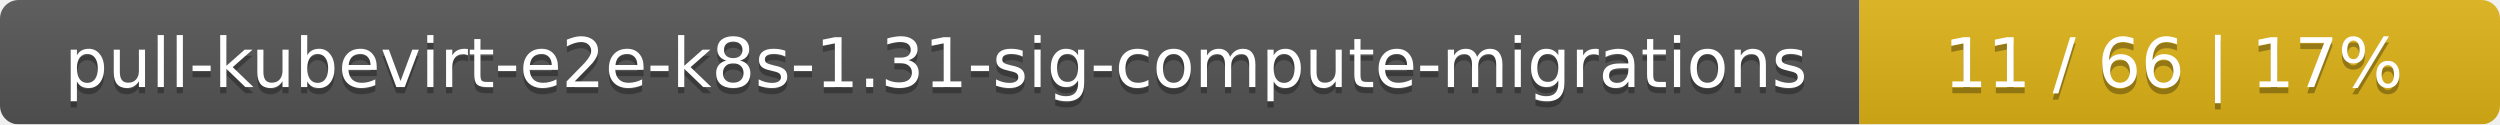
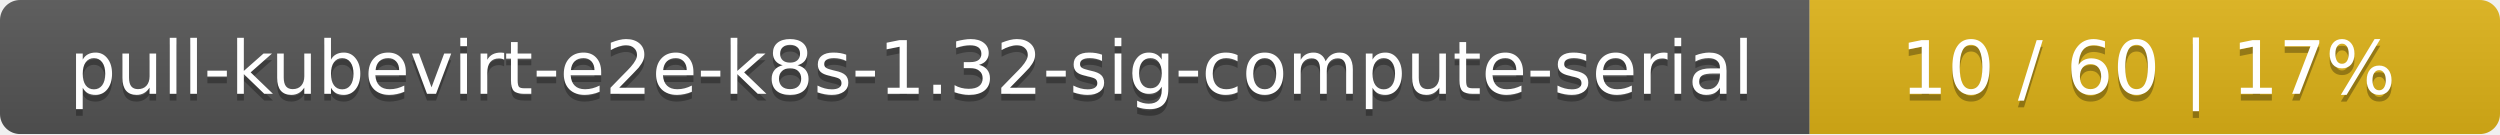
- <svg xmlns="http://www.w3.org/2000/svg" width="402" height="20">
+ <svg xmlns="http://www.w3.org/2000/svg" width="373" height="20">
  <linearGradient id="smooth" x2="0" y2="100%">
    <stop offset="0" stop-color="#bbb" stop-opacity=".1" />
    <stop offset="1" stop-opacity=".1" />
  </linearGradient>
  <mask id="round">
-     <rect width="402" height="20" rx="3" fill="#fff" />
+     <rect width="373" height="20" rx="3" fill="#fff" />
  </mask>
  <g mask="url(#round)">
-     <rect width="299" height="20" fill="#555" />
-     <rect x="299" width="103" height="20" fill="#dfb317" />
-     <rect width="402" height="20" fill="url(#smooth)" />
+     <rect width="270" height="20" fill="#555" />
+     <rect x="270" width="103" height="20" fill="#dfb317" />
+     <rect width="373" height="20" fill="url(#smooth)" />
  </g>
  <g fill="#fff" text-anchor="middle" font-family="DejaVu Sans,Verdana,Geneva,sans-serif" font-size="11">
-     <text x="150.5" y="15" fill="#010101" fill-opacity=".3">pull-kubevirt-e2e-k8s-1.31-sig-compute-migrations</text>
-     <text x="150.5" y="14">pull-kubevirt-e2e-k8s-1.31-sig-compute-migrations</text>
-     <text x="349.5" y="15" fill="#010101" fill-opacity=".3">11 / 66    |    17%</text>
-     <text x="349.5" y="14">11 / 66    |    17%</text>
+     <text x="136" y="15" fill="#010101" fill-opacity=".3">pull-kubevirt-e2e-k8s-1.32-sig-compute-serial</text>
+     <text x="136" y="14">pull-kubevirt-e2e-k8s-1.32-sig-compute-serial</text>
+     <text x="320.5" y="15" fill="#010101" fill-opacity=".3">10 / 60    |    17%</text>
+     <text x="320.5" y="14">10 / 60    |    17%</text>
  </g>
</svg>
